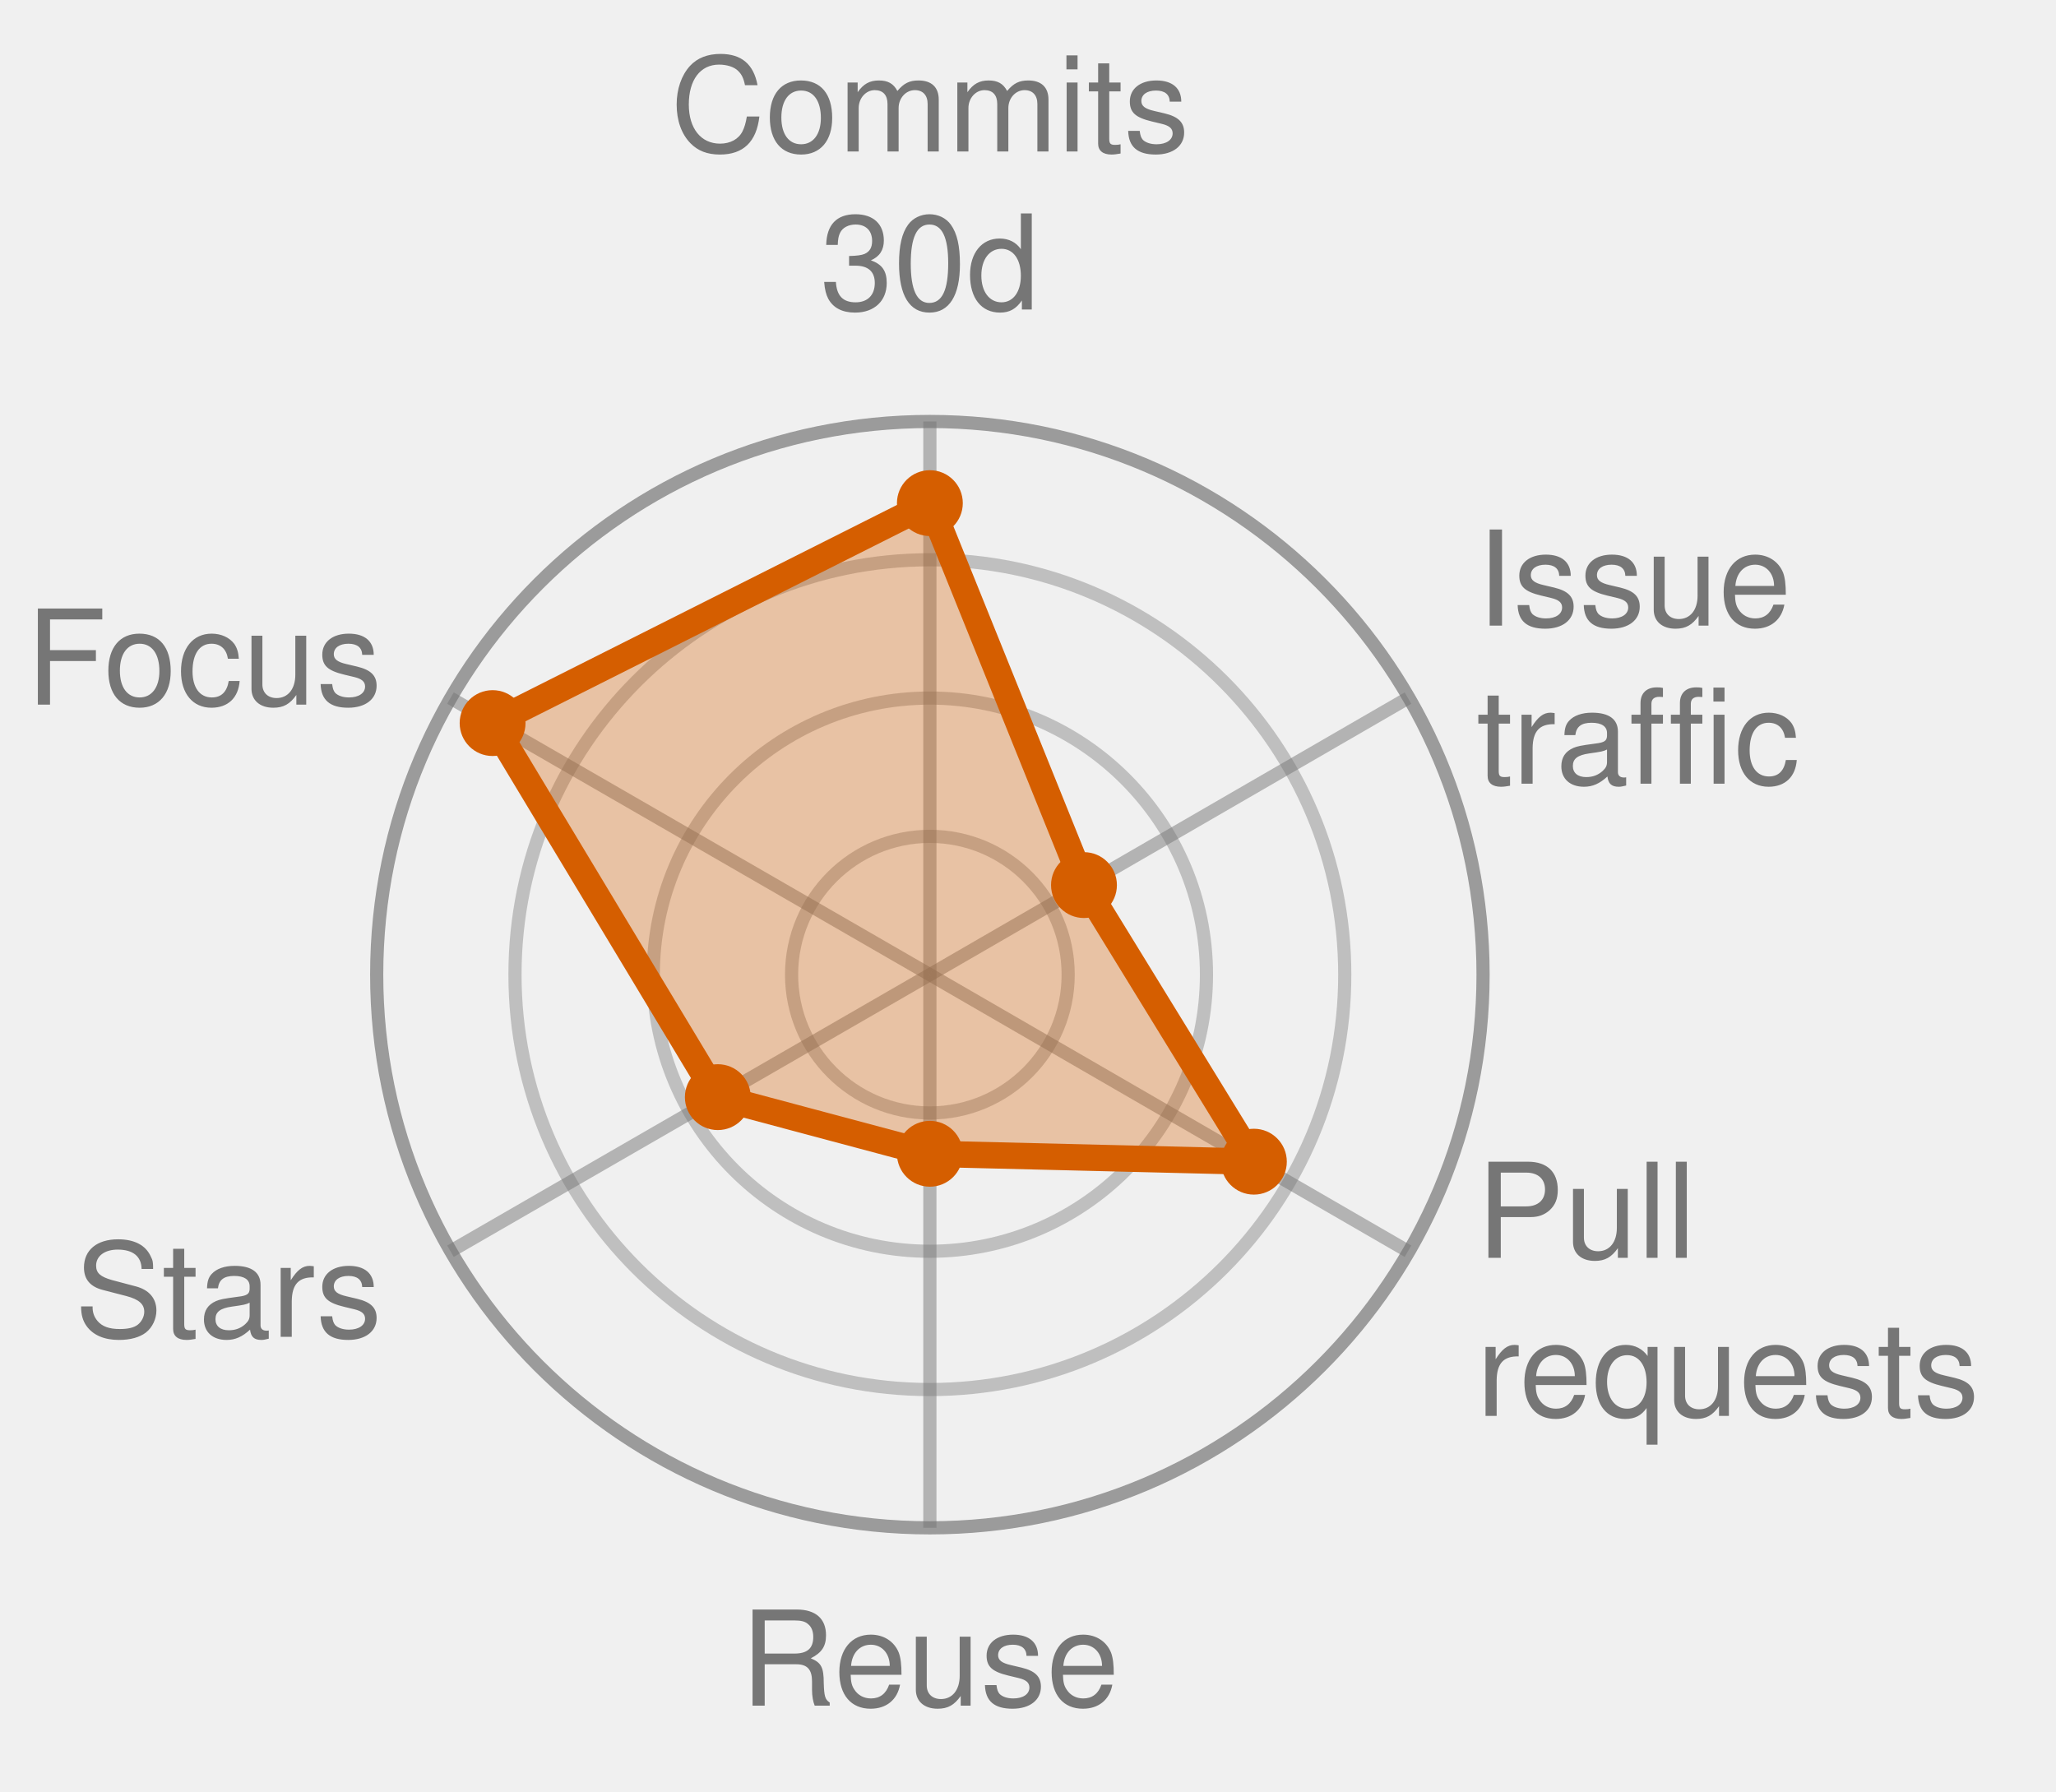
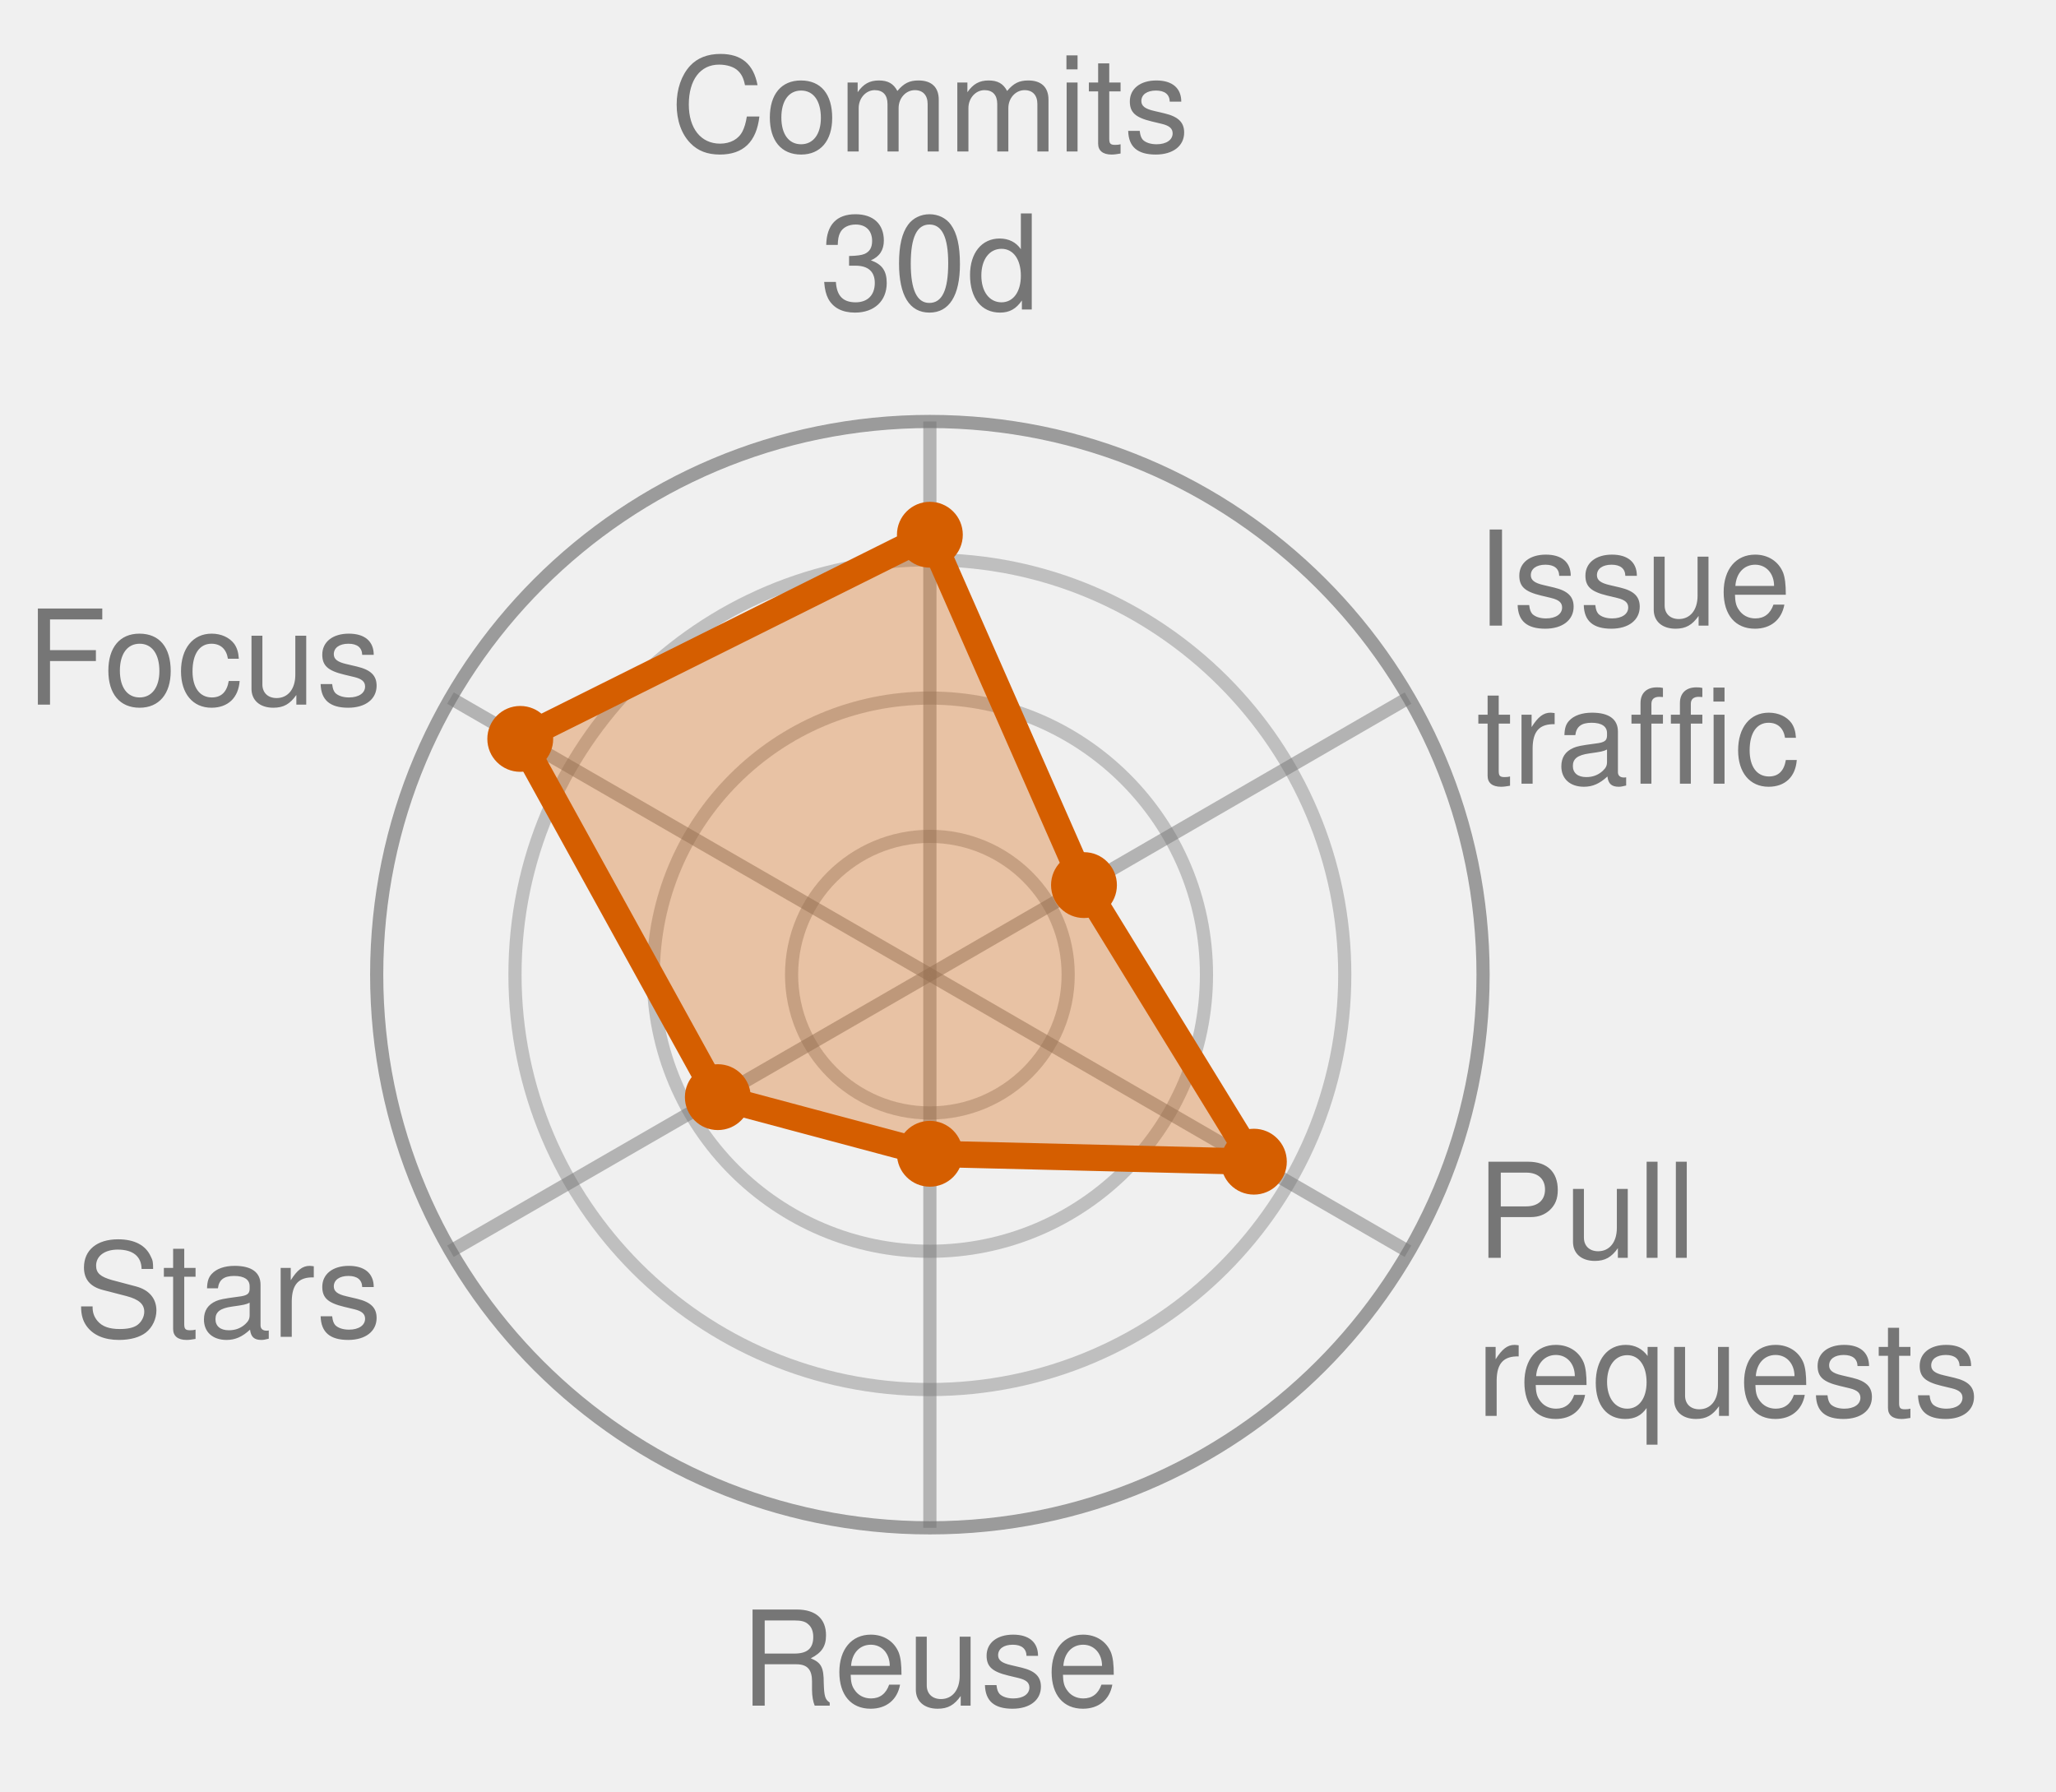
<svg xmlns="http://www.w3.org/2000/svg" width="156.1" height="136.0" viewBox="0 0 156.1 136.0" role="img" font-family="Helvetica, Arial, sans-serif">
  <style>
            .bar {
                stroke: #fff;
                stroke-width: 2;
                rx: 4;
            }
            .lbl {
                fill: #fff;
                font-size: 13px;
                font-weight: 600;
            }
            .sub {
                fill: #fff;
                font-size: 11px;
                opacity: .92;
            }
            .dim {
                fill: #333;
                font-size: 12px;
            }
            .wht {
                fill: #fff;
                font-size: 10px;
                paint-order: stroke;
                stroke: rgba(0, 0, 0, .45);
                stroke-width: 3px;
                stroke-linejoin: round;
            }
            .muted {
                fill: #666;
                font-size: 11px;
            }
            .pulse {
                animation: breathe 2.2s ease-in-out infinite;
            }
            .slow {
                animation-duration: 3.4s;
            }
            @keyframes breathe {
                0%, 100% { opacity: .95; }
                50% { opacity: .62; }
            }
            .halo {
                transform-box: fill-box;
                transform-origin: center;
                animation: halo 2.2s ease-out infinite;
            }
            @keyframes halo {
                0% { opacity: .75; transform: scale(1); }
                100% { opacity: 0; transform: scale(2.4); }
            }
            .card {
                opacity: 0;
                animation: whisk ease-in-out infinite;
                animation-iteration-count: infinite;
            }
            .deck .card#r0 {
                opacity: 1;
            }
            @keyframes whisk {
                0% { opacity: 0; transform: translateX(60px); }
                3% { opacity: 1; transform: translateX(0); }
                10% { opacity: 1; transform: translateX(0); }
                13% { opacity: 0; transform: translateX(-60px); }
                100% { opacity: 0; transform: translateX(-60px); }
            }
            @media (prefers-reduced-motion: reduce) {
                .pulse, .halo, .card { animation: none; }
            }
        </style>
  <circle cx="70.6" cy="74.0" r="10.5" fill="none" stroke="#767676" stroke-width="1" opacity="0.4" />
  <circle cx="70.6" cy="74.0" r="21.0" fill="none" stroke="#767676" stroke-width="1" opacity="0.4" />
  <circle cx="70.6" cy="74.0" r="31.5" fill="none" stroke="#767676" stroke-width="1" opacity="0.4" />
  <circle cx="70.6" cy="74.0" r="42.0" fill="none" stroke="#767676" stroke-width="1" opacity="0.7" />
  <line x1="70.6" y1="74.0" x2="70.6" y2="32.0" stroke="#767676" stroke-width="1" opacity="0.5" />
  <line x1="70.6" y1="74.0" x2="106.9" y2="53.0" stroke="#767676" stroke-width="1" opacity="0.5" />
  <line x1="70.6" y1="74.0" x2="106.9" y2="95.0" stroke="#767676" stroke-width="1" opacity="0.5" />
  <line x1="70.6" y1="74.0" x2="70.6" y2="116.0" stroke="#767676" stroke-width="1" opacity="0.5" />
  <line x1="70.6" y1="74.0" x2="34.2" y2="95.0" stroke="#767676" stroke-width="1" opacity="0.5" />
  <line x1="70.6" y1="74.0" x2="34.2" y2="53.0" stroke="#767676" stroke-width="1" opacity="0.5" />
-   <polygon points="70.6,38.2 82.3,67.2 95.2,88.2 70.6,87.6 54.5,83.3 37.4,54.9" fill="#D55E00" fill-opacity="0.32" stroke="#D55E00" stroke-width="2" stroke-linejoin="round" class="pulse" />
-   <circle cx="70.6" cy="38.2" r="2.5" fill="#D55E00" />
+   <polygon points="70.6,40.6 82.3,67.2 95.2,88.2 70.6,87.6 54.5,83.3 39.5,56.1" fill="#D55E00" fill-opacity="0.32" stroke="#D55E00" stroke-width="2" stroke-linejoin="round" class="pulse" />
+   <circle cx="70.6" cy="40.6" r="2.5" fill="#D55E00" />
  <circle cx="82.3" cy="67.2" r="2.5" fill="#D55E00" />
  <circle cx="95.2" cy="88.2" r="2.5" fill="#D55E00" />
  <circle cx="70.6" cy="87.6" r="2.5" fill="#D55E00" />
  <circle cx="54.5" cy="83.3" r="2.5" fill="#D55E00" />
-   <circle cx="37.4" cy="54.9" r="2.5" fill="#D55E00" />
+   <circle cx="39.5" cy="56.1" r="2.5" fill="#D55E00" />
  <text x="70.6" y="11.5" text-anchor="middle" font-size="10.0" fill="#767676">Commits</text>
  <text x="70.6" y="23.5" text-anchor="middle" font-size="10.0" fill="#767676">30d</text>
  <text x="112.1" y="47.5" text-anchor="start" font-size="10.0" fill="#767676">Issue</text>
  <text x="112.1" y="59.5" text-anchor="start" font-size="10.0" fill="#767676">traffic</text>
  <text x="112.1" y="95.5" text-anchor="start" font-size="10.0" fill="#767676">Pull</text>
  <text x="112.1" y="107.5" text-anchor="start" font-size="10.0" fill="#767676">requests</text>
  <text x="70.6" y="129.5" text-anchor="middle" font-size="10.0" fill="#767676">Reuse</text>
  <text x="29.0" y="101.5" text-anchor="end" font-size="10.0" fill="#767676">Stars</text>
  <text x="29.0" y="53.5" text-anchor="end" font-size="10.0" fill="#767676">Focus</text>
</svg>
